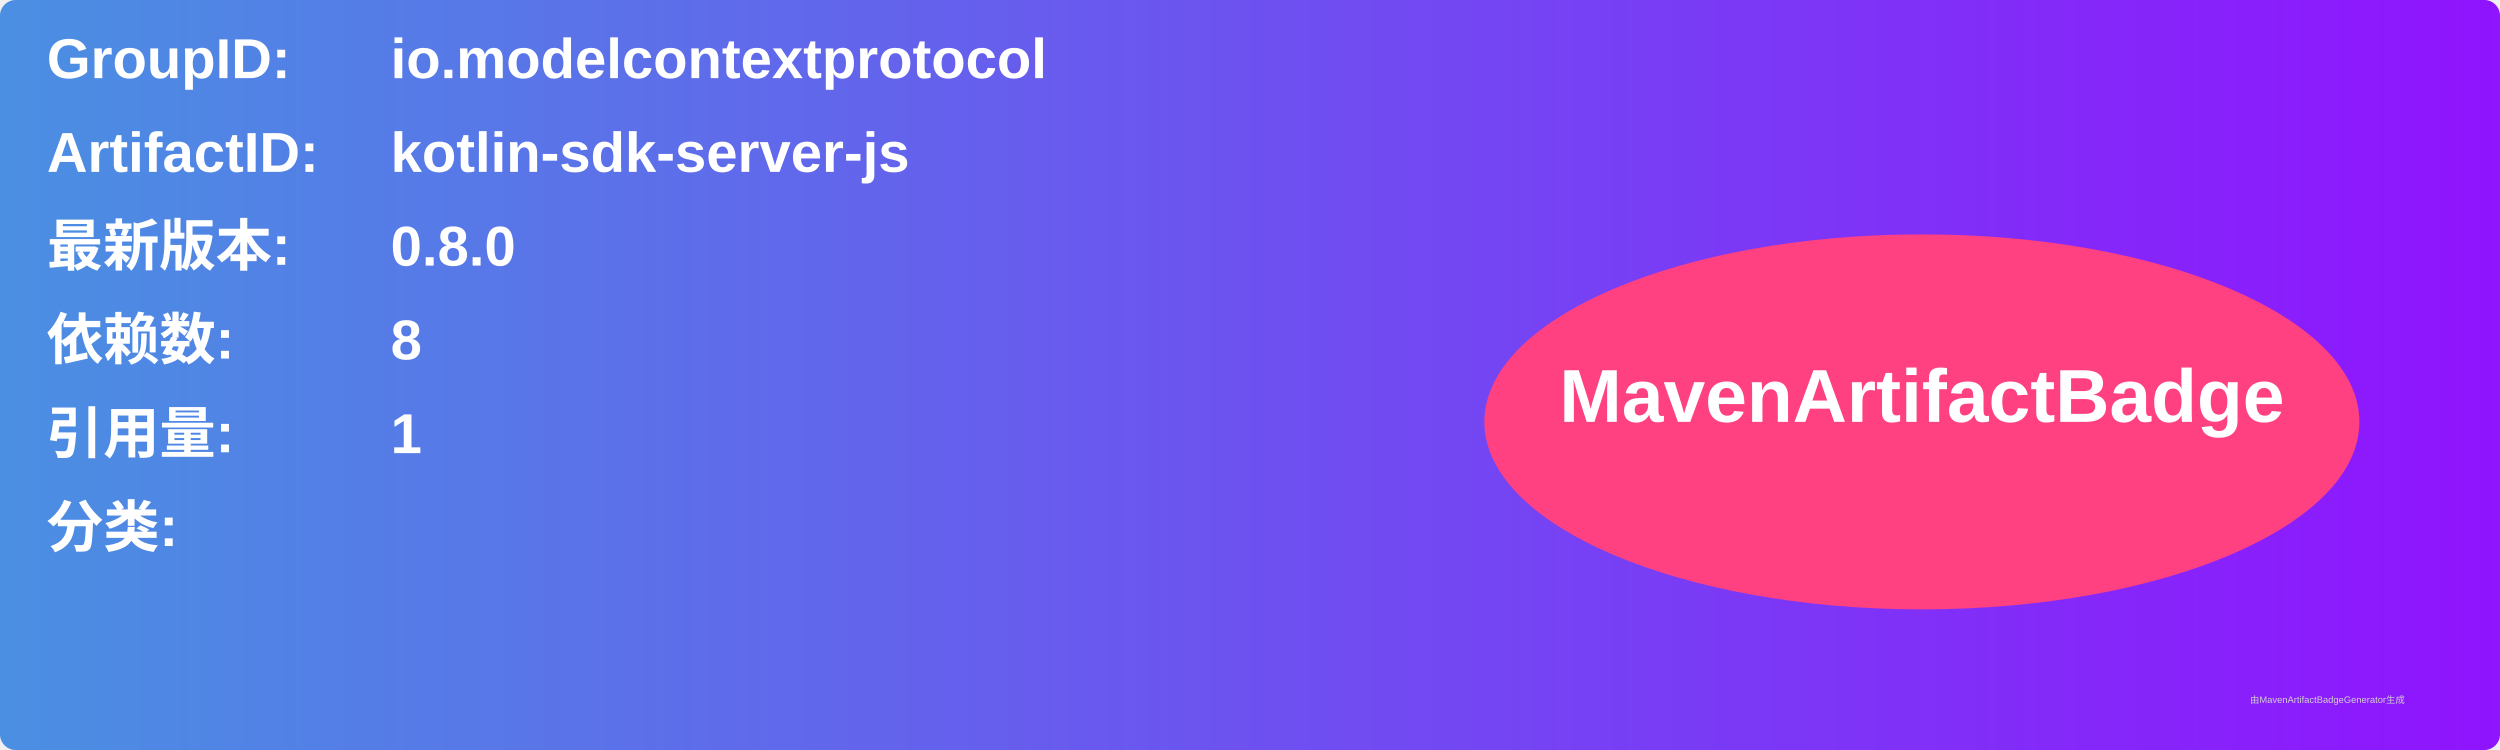
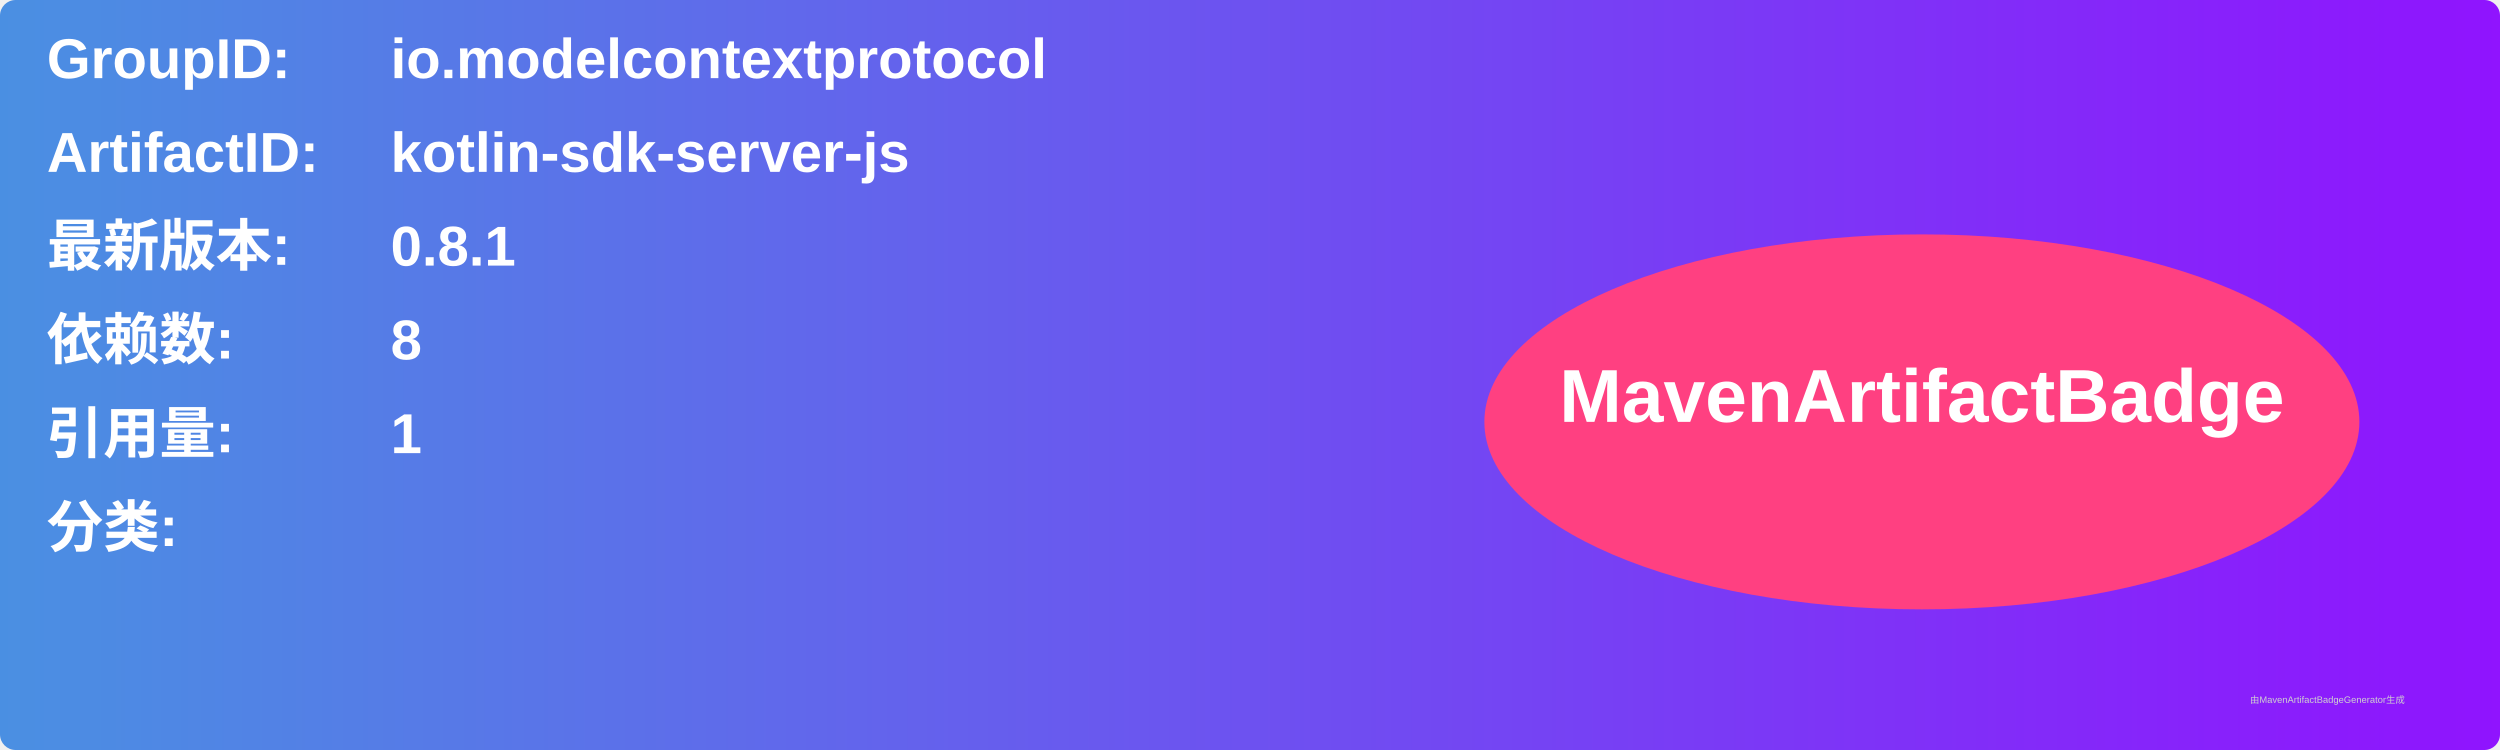
<svg xmlns="http://www.w3.org/2000/svg" width="800" height="240" viewBox="0 0 800 240">
  <linearGradient id="grad" x1="0%" y1="0%" x2="100%" y2="0%">
    <stop offset="0%" stop-color="#4a90e2" />
    <stop offset="100%" stop-color="#9013fe" />
  </linearGradient>
  <rect width="100%" height="100%" rx="5" ry="5" fill="url(#grad)" />
  <g transform="translate(15, 15)">
    <text x="0" y="10" font-family="Arial" font-size="18" fill="white" font-weight="bold" width="260">GroupID:</text>
    <text x="110" y="10" font-family="Arial" font-size="18" fill="white" font-weight="bold" width="460">io.modelcontextprotocol</text>
    <text x="0" y="40" font-family="Arial" font-size="18" fill="white" font-weight="bold" width="260">ArtifactID:</text>
    <text x="110" y="40" font-family="Arial" font-size="18" fill="white" font-weight="bold" width="460">kotlin-sdk-server-js</text>
    <text x="0" y="70" font-family="Arial" font-size="18" fill="white" font-weight="bold">最新版本:</text>
    <text x="110" y="70" font-family="Arial" font-size="18" fill="white" font-weight="bold">
-       <tspan font-weight="bold">0.8.0</tspan>
+       <tspan font-weight="bold">0.8.1</tspan>
    </text>
    <text x="0" y="100" font-family="Arial" font-size="18" fill="white" font-weight="bold">依赖数: </text>
    <text x="110" y="100" font-family="Arial" font-size="18" fill="white">
      <tspan font-weight="bold">8</tspan>
    </text>
    <text x="0" y="130" font-family="Arial" font-size="18" fill="white" font-weight="bold">引用量: </text>
    <text x="110" y="130" font-family="Arial" font-size="18" fill="white">
      <tspan font-weight="bold">1</tspan>
    </text>
    <text x="0" y="160" font-family="Arial" font-size="18" fill="white" font-weight="bold">分类:</text>
    <text x="10" y="190" font-family="Arial" font-size="10" fill="white">
      <tspan font-weight="bold" />
    </text>
    <ellipse cx="600" cy="120" rx="140" ry="60" fill="#ff4081" />
    <text x="600" y="120" text-anchor="middle" font-family="Arial" font-size="24" fill="white" font-weight="bold">MavenArtifactBadge</text>
  </g>
  <text x="720" y="225" font-family="Arial" font-size="3" fill="#d0d0d0">由MavenArtifactBadgeGenerator生成</text>
</svg>
